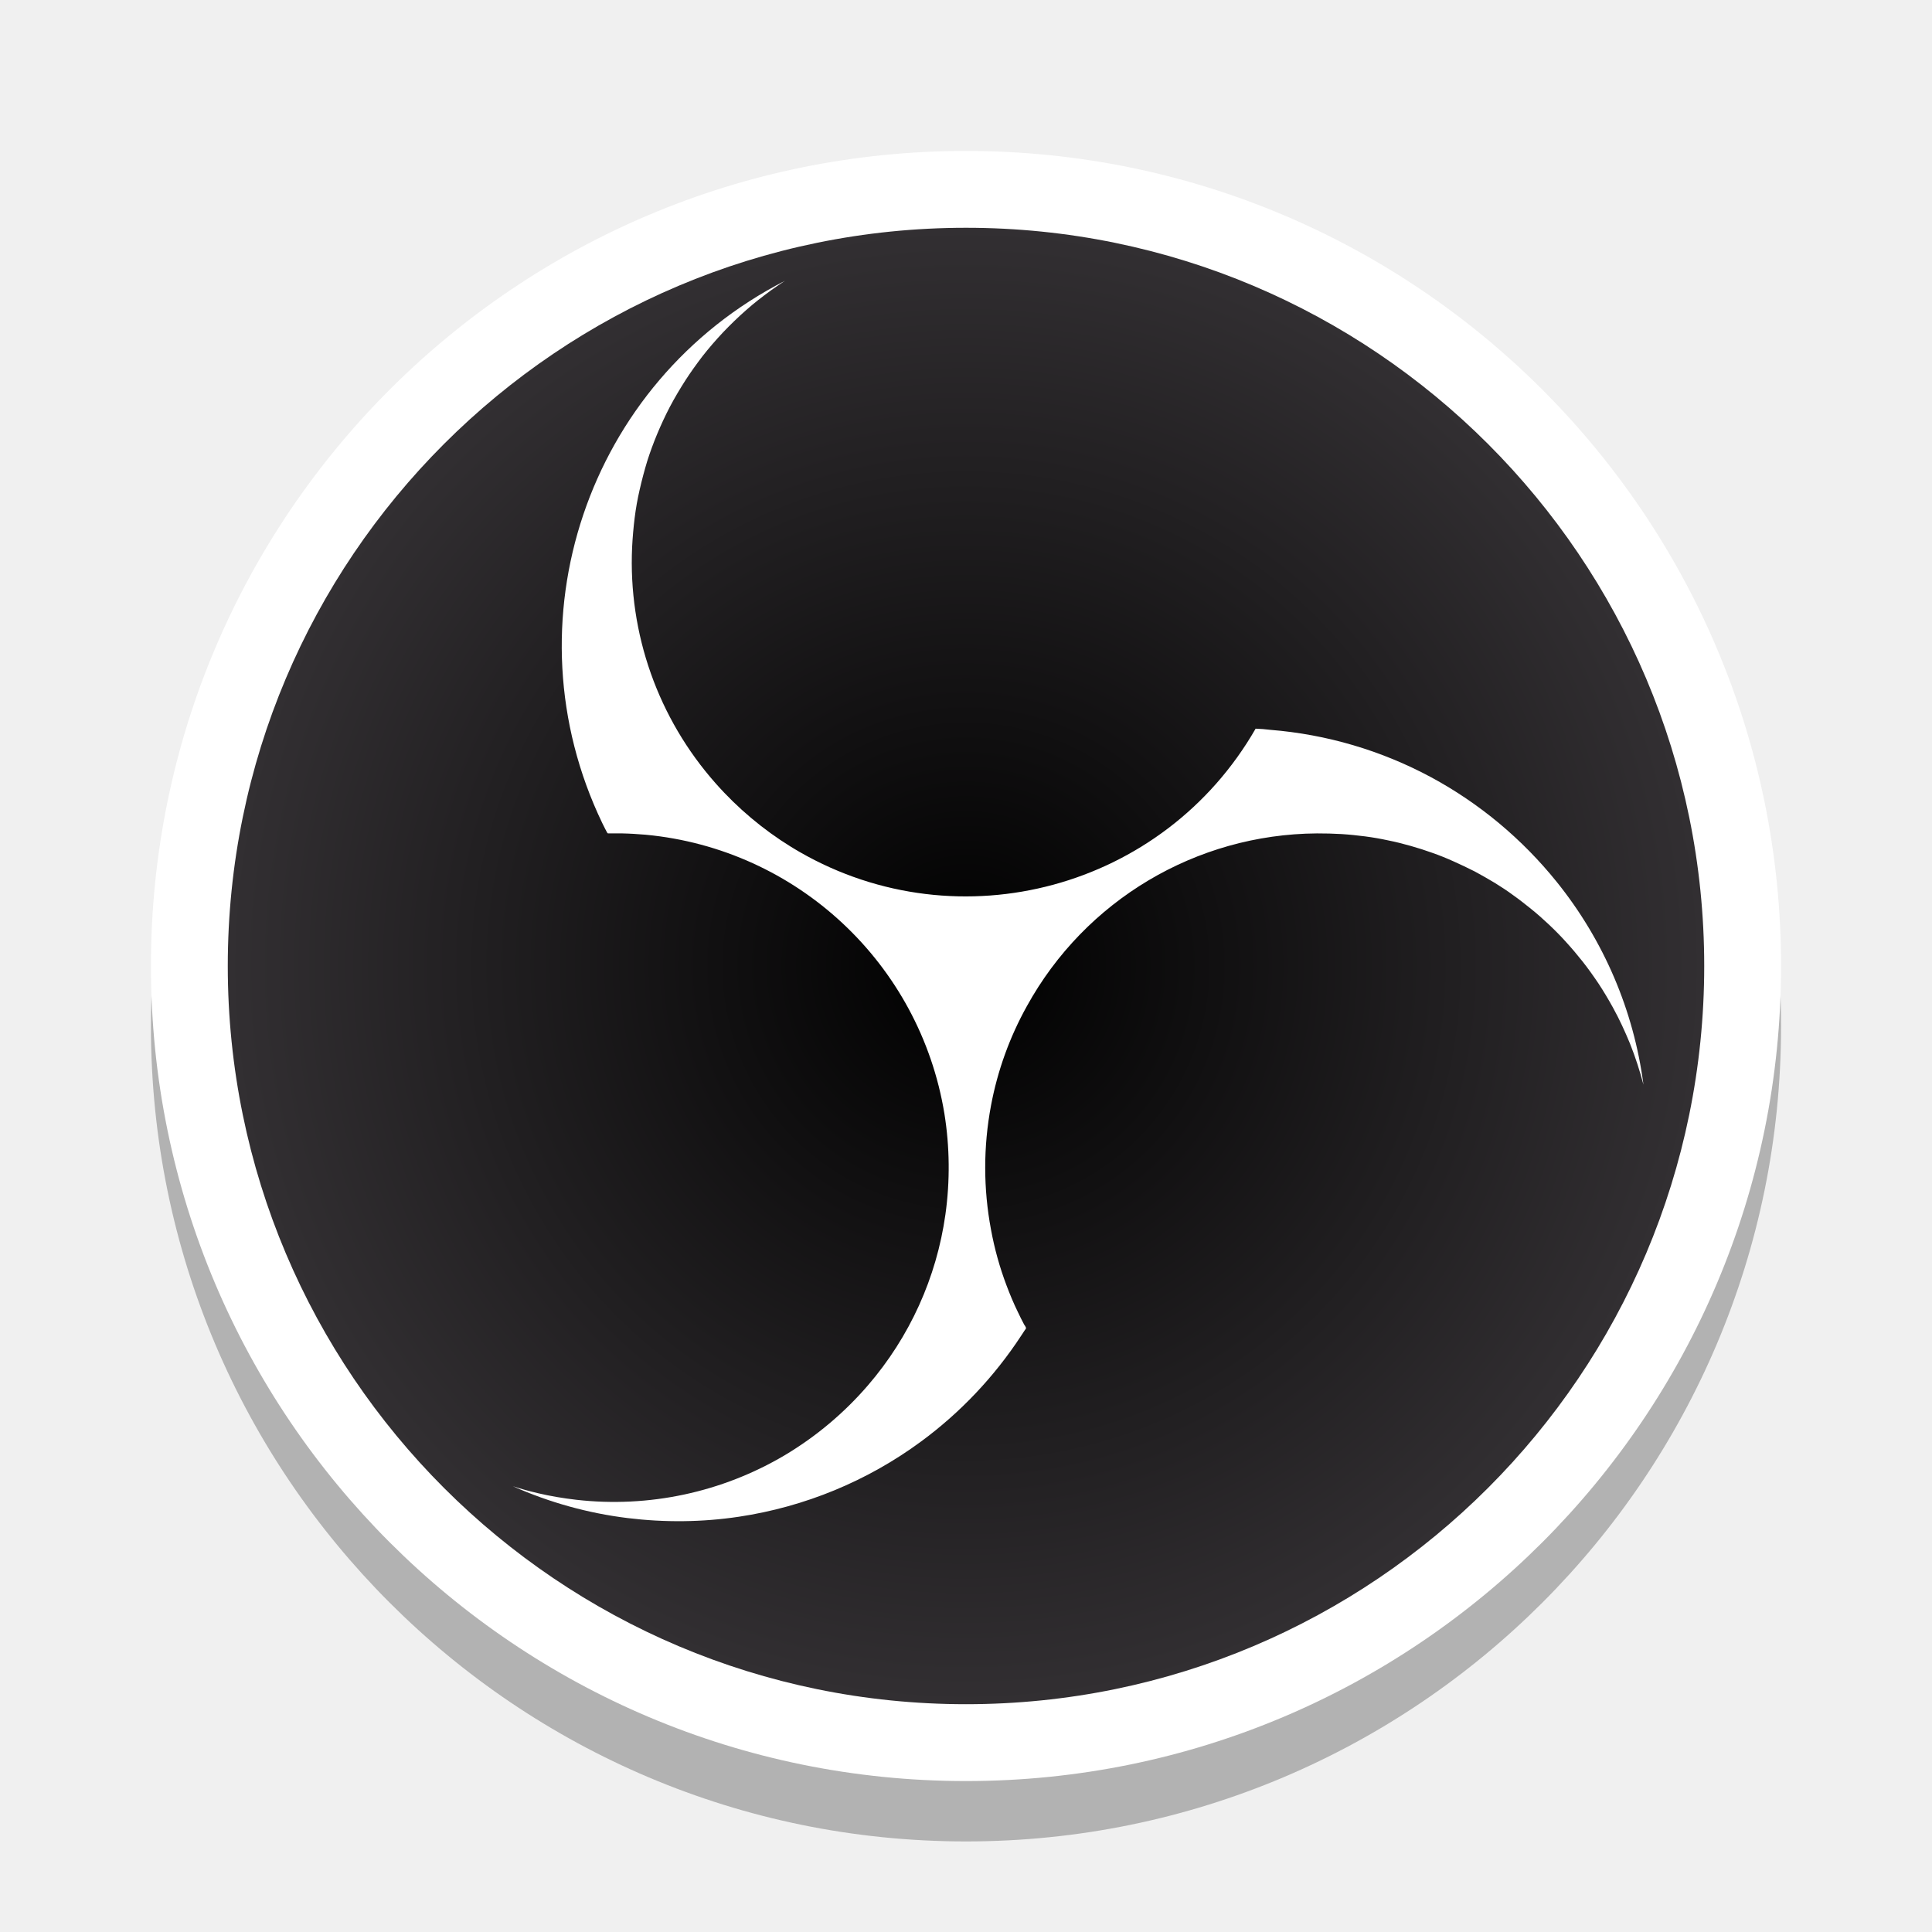
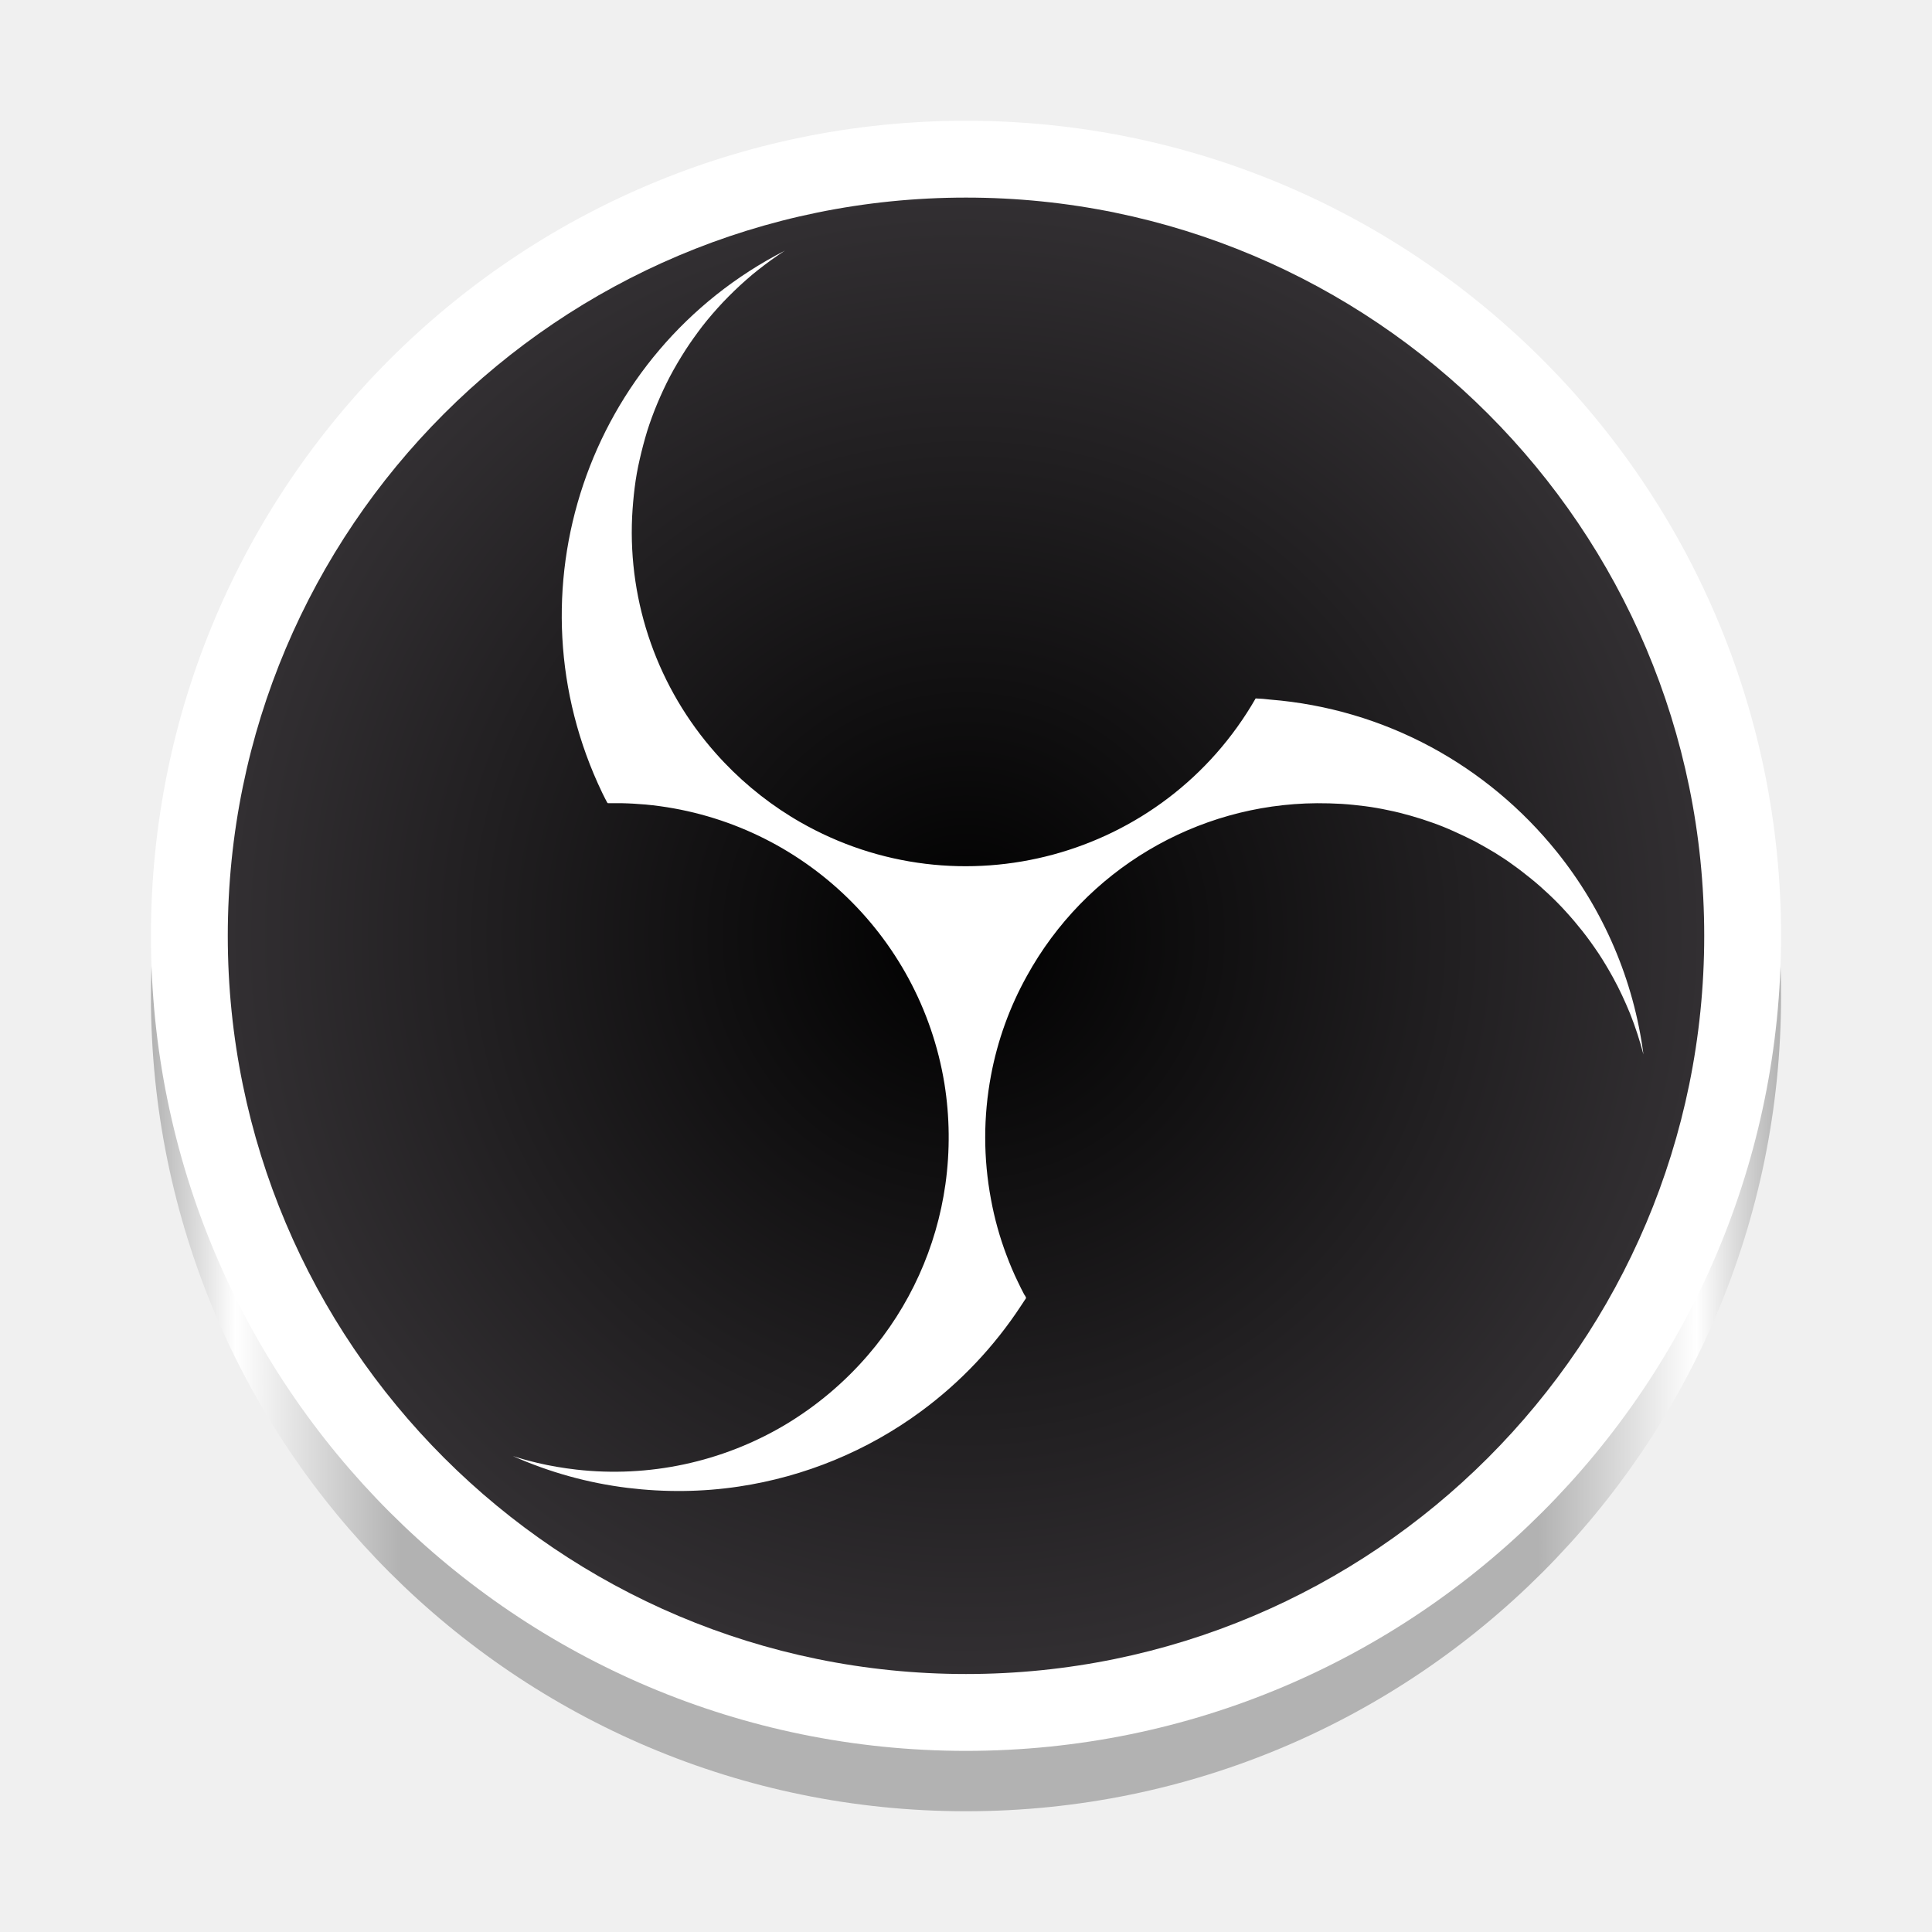
<svg xmlns="http://www.w3.org/2000/svg" xmlns:xlink="http://www.w3.org/1999/xlink" version="1.0" id="Layer_1" x="0px" y="0px" viewBox="0 0 128 128" xml:space="preserve" width="128" height="128">
  <defs id="defs76">
    <radialGradient id="SVGID_00000163033830155146975860000008434547654242457221_-3" cx="512.059" cy="481.879" r="486.273" gradientTransform="matrix(0.1110426,0,0,-0.1110426,20.69391,178.4311)" gradientUnits="userSpaceOnUse">
      <stop offset="0.99" style="stop-color:#cccccc;stop-opacity:1;" id="stop11-6" />
      <stop offset="0.995" style="stop-color:#FDFDFD" id="stop13-7" />
      <stop offset="0.997" style="stop-color:#F6F6F6" id="stop15-5" />
      <stop offset="0.998" style="stop-color:#EBEBEB" id="stop17-3" />
      <stop offset="0.999" style="stop-color:#DADADA" id="stop19-5" />
      <stop offset="1" style="stop-color:#C7C7C7" id="stop21-6" />
    </radialGradient>
    <radialGradient id="SVGID_00000075157454629254526220000014209612016984828065_-2" cx="433.721" cy="-472.889" r="4.653" gradientTransform="matrix(10.51066,0,0,10.51066,-4619.381,5031.117)" gradientUnits="userSpaceOnUse">
      <stop offset="0" style="stop-color:#000000" id="stop55-7" />
      <stop offset="1" style="stop-color:#322F32" id="stop57-0" />
    </radialGradient>
    <path id="SVGID_00000018236686936268748280000002431340190722277274_-6" d="m 53.6,492.1 c 0,243.3 197.2,440.5 440.5,440.5 243.3,0 440.5,-197.2 440.5,-440.5 C 934.6,248.8 737.4,51.6 494.1,51.6 250.8,51.6 53.6,248.9 53.6,492.1" />
    <defs id="defs50-3">
      <path id="path2946" d="m 53.6,492.1 c 0,243.3 197.2,440.5 440.5,440.5 243.3,0 440.5,-197.2 440.5,-440.5 C 934.6,248.8 737.4,51.6 494.1,51.6 250.8,51.6 53.6,248.9 53.6,492.1" />
    </defs>
    <clipPath id="clipPath2872">
      <use xlink:href="#SVGID_00000018236686936268748280000002431340190722277274_-6" style="overflow:visible" id="use2870" />
    </clipPath>
    <radialGradient id="radialGradient2878" cx="433.721" cy="-472.889" r="4.653" gradientTransform="matrix(94.6543,0,0,94.6543,-40559.457,45253.09)" gradientUnits="userSpaceOnUse">
      <stop offset="0" style="stop-color:#000000" id="stop2874" />
      <stop offset="1" style="stop-color:#322F32" id="stop2876" />
    </radialGradient>
    <clipPath clipPathUnits="userSpaceOnUse" id="clipPath2985">
      <g id="g2989">
        <use xlink:href="#SVGID_00000018236686936268748280000002431340190722277274_-6" style="overflow:visible" id="use2987" transform="matrix(0.1110426,0,0,0.1110426,-115.5543,6.097527)" />
      </g>
    </clipPath>
    <defs id="defs50">
      <path id="SVGID_00000018236686936268748280000002431340190722277274_" d="m 53.6,492.1 c 0,243.3 197.2,440.5 440.5,440.5 243.3,0 440.5,-197.2 440.5,-440.5 C 934.6,248.8 737.4,51.6 494.1,51.6 250.8,51.6 53.6,248.9 53.6,492.1" />
    </defs>
    <radialGradient id="SVGID_00000075157454629254526220000014209612016984828065_" cx="433.721" cy="-472.889" r="4.653" gradientTransform="matrix(10.51066,0,0,10.51066,-4494.693,5034.375)" gradientUnits="userSpaceOnUse">
      <stop offset="0" style="stop-color:#000000" id="stop55" />
      <stop offset="1" style="stop-color:#322F32" id="stop57" />
    </radialGradient>
    <clipPath clipPathUnits="userSpaceOnUse" id="clipPath3008">
      <g id="g3012">
        <use xlink:href="#SVGID_00000018236686936268748280000002431340190722277274_" style="overflow:visible" id="use3010" transform="matrix(0.1110426,0,0,0.1110426,9.133866,9.355951)" />
      </g>
    </clipPath>
-     <radialGradient xlink:href="#radialGradient2878" id="radialGradient947" cx="60.356" cy="114.693" fx="60.356" fy="114.693" r="54" gradientUnits="userSpaceOnUse" gradientTransform="matrix(0.9057129,0,0,0.9057129,9.334391,-39.879)" />
+     <radialGradient xlink:href="#radialGradient2878" id="radialGradient947" cx="60.356" cy="114.693" fx="60.356" fy="114.693" r="54" gradientUnits="userSpaceOnUse" gradientTransform="matrix(0.9057129,0,0,0.9057129,9.334391,-41.879)" />
+     <linearGradient xlink:href="#linearGradient1097" id="linearGradient1099" x1="10" y1="68" x2="118" y2="68" gradientUnits="userSpaceOnUse" gradientTransform="translate(9.9999994e-8,-2.000001)" />
+     <linearGradient id="linearGradient1097">
+       <stop style="stop-color:#b2b2b2;stop-opacity:1;" offset="0" id="stop1093" />
+       <stop style="stop-color:#ffffff;stop-opacity:1;" offset="0.052" id="stop1101" />
+       <stop style="stop-color:#b2b2b2;stop-opacity:1;" offset="0.153" id="stop1103" />
+       <stop style="stop-color:#b2b2b2;stop-opacity:1;" offset="0.851" id="stop1105" />
+       <stop style="stop-color:#ffffff;stop-opacity:1;" offset="0.948" id="stop1107" />
+       <stop style="stop-color:#b2b2b2;stop-opacity:1;" offset="1" id="stop1095" />
+     </linearGradient>
  </defs>
  <style type="text/css" id="style2">
	.st0{fill:url(#SVGID_1_);}
	.st1{fill:url(#SVGID_00000062171159965967627490000013605884846004172698_);}
	.st2{fill:url(#SVGID-2_00000085966066984138215510000013018799571900533434_);}
	.st3{clip-path:url(#SVGID_00000023257072852279316340000004281102206337855156_);}
	.st4{fill:url(#SVGID_00000177446033621631838710000001370584907163434138_);}
	.st5{clip-path:url(#SVGID_00000136385553608229244970000014654043435100792964_);}
	.st6{fill:url(#SVGID_00000126306410582640054500000000964390405037519506_);}
	.st7{fill:url(#SVGID_00000109020757643166282930000006684795936706346369_);}
</style>
  <radialGradient id="SVGID_1_" cx="514.5" cy="477.5" r="496.5" gradientTransform="matrix(1,0,0,-1,-18,974)" gradientUnits="userSpaceOnUse">
    <stop offset="0.913" style="stop-color:#000000" id="stop4" />
    <stop offset="1" style="stop-color:#000000;stop-opacity:0" id="stop6" />
  </radialGradient>
  <radialGradient id="SVGID_00000163033830155146975860000008434547654242457221_" cx="512.059" cy="481.879" r="486.273" gradientTransform="matrix(0.1110426,0,0,-0.1110426,7.1351,117.5114)" gradientUnits="userSpaceOnUse">
    <stop offset="0.99" style="stop-color:#FFFFFF" id="stop11" />
    <stop offset="0.995" style="stop-color:#FDFDFD" id="stop13" />
    <stop offset="0.997" style="stop-color:#F6F6F6" id="stop15" />
    <stop offset="0.998" style="stop-color:#EBEBEB" id="stop17" />
    <stop offset="0.999" style="stop-color:#DADADA" id="stop19" />
    <stop offset="1" style="stop-color:#C7C7C7" id="stop21" />
  </radialGradient>
  <radialGradient id="SVGID-2_00000052072577768947982130000002178866272689676469_" cx="512.062" cy="481.879" r="444.122" gradientTransform="matrix(1,0,0,-1,-18,974)" gradientUnits="userSpaceOnUse">
    <stop offset="0.99" style="stop-color:#000000;stop-opacity:0.5" id="stop26" />
    <stop offset="1" style="stop-color:#000000;stop-opacity:0" id="stop28" />
  </radialGradient>
  <radialGradient id="SVGID_00000092427181212153090570000016417065628950216588_" cx="578.89" cy="482.37" r="353.943" gradientTransform="matrix(0.1110426,0,0,-0.1218248,7.1351,118.4563)" gradientUnits="userSpaceOnUse">
    <stop offset="0" style="stop-color:#C2C0C2" id="stop66" />
    <stop offset="1" style="stop-color:#EBEBEB" id="stop68" />
  </radialGradient>
-   <path style="fill:#b2b2b2;fill-opacity:1;stroke:none;stroke-width:0.111" d="M 64,14 C 93.826,14 118,38.174 118,68 118,97.826 93.815,122 64,122 34.185,122 10,97.826 10,68 c 0,-29.826 24.174,-54 54,-54" id="path24-2" />
-   <path style="fill:#ffffff;stroke-width:0.111;fill-opacity:1" d="m 64,10 c 29.826,0 54,24.174 54,54 0,29.826 -24.185,54 -54,54 C 34.185,118 10,93.826 10,64 10,34.174 34.174,10 64,10" id="path24" />
-   <path style="fill:url(#radialGradient947);fill-opacity:1;stroke-width:0.101" d="m 64,15.091 c 27.014,0 48.909,21.895 48.909,48.909 0,27.014 -21.905,48.908 -48.909,48.908 -27.004,0 -48.909,-21.895 -48.909,-48.908 0,-27.014 21.895,-48.909 48.909,-48.909" id="path24-3" />
-   <path style="fill:#ffffff;stroke-width:0.111;fill-opacity:1" d="M 83.188,48.276 C 77.103,58.87 63.578,62.534 52.985,56.449 52.785,56.338 52.596,56.216 52.407,56.105 50.553,54.961 48.865,53.54 47.421,51.907 43.601,47.599 41.614,41.98 41.88,36.239 c 0.033,-0.644 0.089,-1.288 0.167,-1.921 0.078,-0.633 0.189,-1.255 0.333,-1.877 0.144,-0.633 0.311,-1.266 0.5,-1.888 0.189,-0.6 0.411,-1.199 0.655,-1.788 0.255,-0.611 0.533,-1.21 0.833,-1.788 0.322,-0.611 0.677,-1.21 1.055,-1.799 0.344,-0.533 0.722,-1.055 1.11,-1.566 0.433,-0.555 0.888,-1.077 1.366,-1.588 0.489,-0.511 0.988,-0.999 1.521,-1.466 0.533,-0.477 1.099,-0.911 1.677,-1.333 0.3,-0.211 0.6,-0.422 0.911,-0.622 -13.114,6.707 -18.489,22.653 -12.104,35.933 0.056,0.122 0.122,0.255 0.189,0.378 0.033,0.056 0.056,0.111 0.089,0.167 0.011,0.033 0.033,0.067 0.056,0.1 0.033,0.044 0.044,0.033 0.1,0.033 0.289,0 0.577,0 0.855,0 0.533,0.011 1.055,0.044 1.588,0.089 10.027,0.944 18.155,8.539 19.788,18.477 0.355,2.21 0.378,4.464 0.067,6.685 -0.589,4.186 -2.365,8.106 -5.13,11.315 -1.577,1.832 -3.442,3.398 -5.53,4.642 -4.153,2.454 -8.994,3.487 -13.791,2.943 -0.866,-0.1 -1.732,-0.244 -2.576,-0.444 -0.555,-0.133 -1.099,-0.278 -1.632,-0.455 2.421,1.077 4.986,1.788 7.606,2.11 2.454,0.3 4.93,0.278 7.373,-0.089 4.364,-0.655 8.517,-2.365 12.07,-4.986 2.61,-1.921 4.853,-4.297 6.629,-7.007 0.078,-0.122 0.155,-0.233 0.233,-0.355 0.033,-0.044 0.1,-0.122 0.089,-0.167 -0.033,-0.078 -0.067,-0.144 -0.122,-0.211 -0.144,-0.278 -0.289,-0.555 -0.422,-0.844 -0.278,-0.566 -0.522,-1.155 -0.744,-1.743 -0.455,-1.199 -0.8,-2.443 -1.033,-3.709 -0.511,-2.721 -0.511,-5.497 0,-8.217 0.433,-2.31 1.233,-4.531 2.376,-6.585 3.864,-7.018 11.215,-11.393 19.221,-11.448 0.544,0 1.088,0.011 1.632,0.044 0.522,0.033 1.044,0.089 1.566,0.155 0.511,0.067 1.022,0.155 1.532,0.267 0.5,0.1 0.988,0.222 1.488,0.366 0.477,0.133 0.955,0.289 1.421,0.455 0.477,0.167 0.944,0.355 1.41,0.566 0.477,0.211 0.933,0.433 1.399,0.666 0.455,0.244 0.899,0.5 1.344,0.766 0.411,0.255 0.822,0.522 1.21,0.811 0.411,0.289 0.8,0.6 1.188,0.911 0.4,0.322 0.788,0.666 1.166,1.022 0.4,0.378 0.788,0.766 1.155,1.177 0.366,0.4 0.722,0.822 1.066,1.255 0.378,0.477 0.733,0.977 1.077,1.488 0.344,0.522 0.666,1.066 0.966,1.61 0.422,0.766 0.788,1.566 1.122,2.376 0.355,0.888 0.644,1.788 0.888,2.709 -0.644,-4.919 -2.632,-9.561 -5.741,-13.425 -2.287,-2.843 -5.119,-5.208 -8.328,-6.94 C 91.516,49.72 87.896,48.654 84.165,48.354 83.821,48.31 83.51,48.288 83.188,48.276 Z" id="path71" />
+   <path style="fill:url(#linearGradient1099);fill-opacity:1;stroke:none;stroke-width:0.111" d="M 64,12 C 93.826,12 118,36.174 118,66 118,95.826 93.815,120 64,120 34.185,120 10,95.826 10,66 c 0,-29.826 24.174,-54 54,-54" id="path24-2-3" />
+   <path style="fill:#ffffff;fill-opacity:1;stroke-width:0.111" d="m 64,8 c 29.826,0 54,24.174 54,54 C 118,91.826 93.815,116 64,116 34.185,116 10,91.826 10,62 10,32.174 34.174,8 64,8" id="path24" />
+   <path style="fill:url(#radialGradient947);fill-opacity:1;stroke-width:0.101" d="m 64,13.091 c 27.014,0 48.909,21.895 48.909,48.909 0,27.014 -21.905,48.908 -48.909,48.908 -27.004,0 -48.909,-21.895 -48.909,-48.908 0,-27.014 21.895,-48.909 48.909,-48.909" id="path24-3" />
+   <path style="fill:#ffffff;fill-opacity:1;stroke-width:0.111" d="M 83.188,46.276 C 77.103,56.87 63.578,60.534 52.985,54.449 52.785,54.338 52.596,54.216 52.407,54.105 50.553,52.961 48.865,51.54 47.421,49.907 43.601,45.599 41.614,39.98 41.88,34.239 c 0.033,-0.644 0.089,-1.288 0.167,-1.921 0.078,-0.633 0.189,-1.255 0.333,-1.877 0.144,-0.633 0.311,-1.266 0.5,-1.888 0.189,-0.6 0.411,-1.199 0.655,-1.788 0.255,-0.611 0.533,-1.21 0.833,-1.788 0.322,-0.611 0.677,-1.21 1.055,-1.799 0.344,-0.533 0.722,-1.055 1.11,-1.566 0.433,-0.555 0.888,-1.077 1.366,-1.588 0.489,-0.511 0.988,-0.999 1.521,-1.466 0.533,-0.477 1.099,-0.911 1.677,-1.333 0.3,-0.211 0.6,-0.422 0.911,-0.622 -13.114,6.707 -18.489,22.653 -12.104,35.933 0.056,0.122 0.122,0.255 0.189,0.378 0.033,0.056 0.056,0.111 0.089,0.167 0.011,0.033 0.033,0.067 0.056,0.1 0.033,0.044 0.044,0.033 0.1,0.033 0.289,0 0.577,0 0.855,0 0.533,0.011 1.055,0.044 1.588,0.089 10.027,0.944 18.155,8.539 19.788,18.477 0.355,2.21 0.378,4.464 0.067,6.685 -0.589,4.186 -2.365,8.106 -5.13,11.315 -1.577,1.832 -3.442,3.398 -5.53,4.642 -4.153,2.454 -8.994,3.487 -13.791,2.943 -0.866,-0.1 -1.732,-0.244 -2.576,-0.444 -0.555,-0.133 -1.099,-0.278 -1.632,-0.455 2.421,1.077 4.986,1.788 7.606,2.11 2.454,0.3 4.93,0.278 7.373,-0.089 4.364,-0.655 8.517,-2.365 12.07,-4.986 2.61,-1.921 4.853,-4.297 6.629,-7.007 0.078,-0.122 0.155,-0.233 0.233,-0.355 0.033,-0.044 0.1,-0.122 0.089,-0.167 -0.033,-0.078 -0.067,-0.144 -0.122,-0.211 -0.144,-0.278 -0.289,-0.555 -0.422,-0.844 -0.278,-0.566 -0.522,-1.155 -0.744,-1.743 -0.455,-1.199 -0.8,-2.443 -1.033,-3.709 -0.511,-2.721 -0.511,-5.497 0,-8.217 0.433,-2.31 1.233,-4.531 2.376,-6.585 3.864,-7.018 11.215,-11.393 19.221,-11.448 0.544,0 1.088,0.011 1.632,0.044 0.522,0.033 1.044,0.089 1.566,0.155 0.511,0.067 1.022,0.155 1.532,0.267 0.5,0.1 0.988,0.222 1.488,0.366 0.477,0.133 0.955,0.289 1.421,0.455 0.477,0.167 0.944,0.355 1.41,0.566 0.477,0.211 0.933,0.433 1.399,0.666 0.455,0.244 0.899,0.5 1.344,0.766 0.411,0.255 0.822,0.522 1.21,0.811 0.411,0.289 0.8,0.6 1.188,0.911 0.4,0.322 0.788,0.666 1.166,1.022 0.4,0.378 0.788,0.766 1.155,1.177 0.366,0.4 0.722,0.822 1.066,1.255 0.378,0.477 0.733,0.977 1.077,1.488 0.344,0.522 0.666,1.066 0.966,1.61 0.422,0.766 0.788,1.566 1.122,2.376 0.355,0.888 0.644,1.788 0.888,2.709 -0.644,-4.919 -2.632,-9.561 -5.741,-13.425 -2.287,-2.843 -5.119,-5.208 -8.328,-6.94 -3.298,-1.777 -6.918,-2.843 -10.649,-3.143 -0.344,-0.044 -0.655,-0.067 -0.977,-0.078 z" id="path71" />
</svg>
